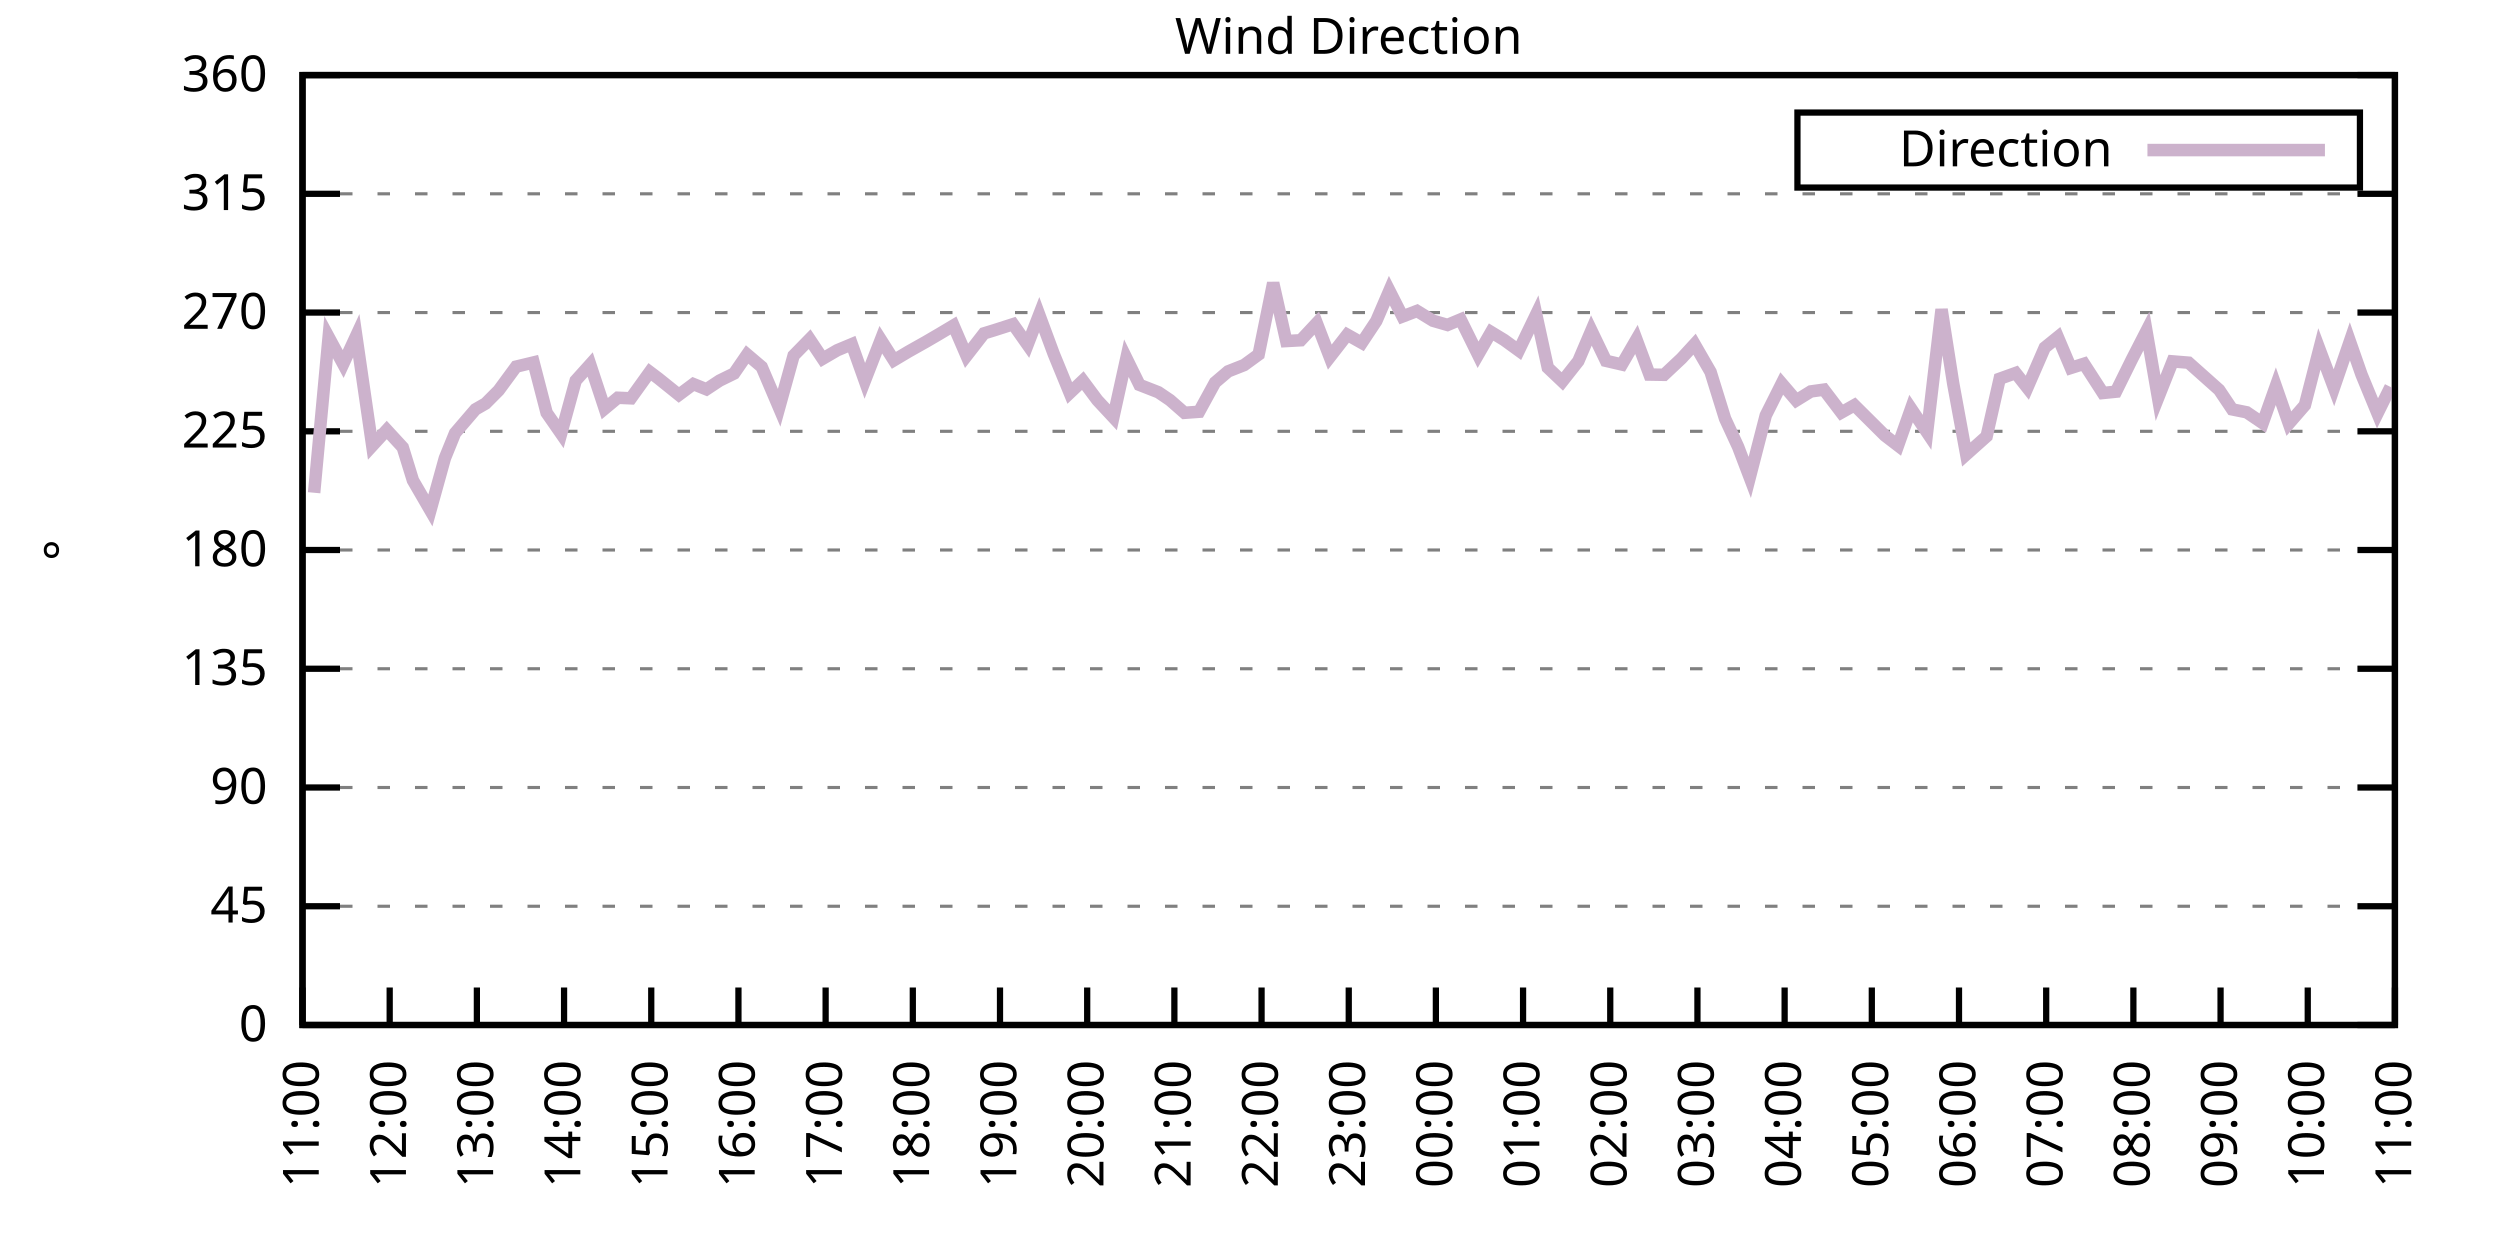
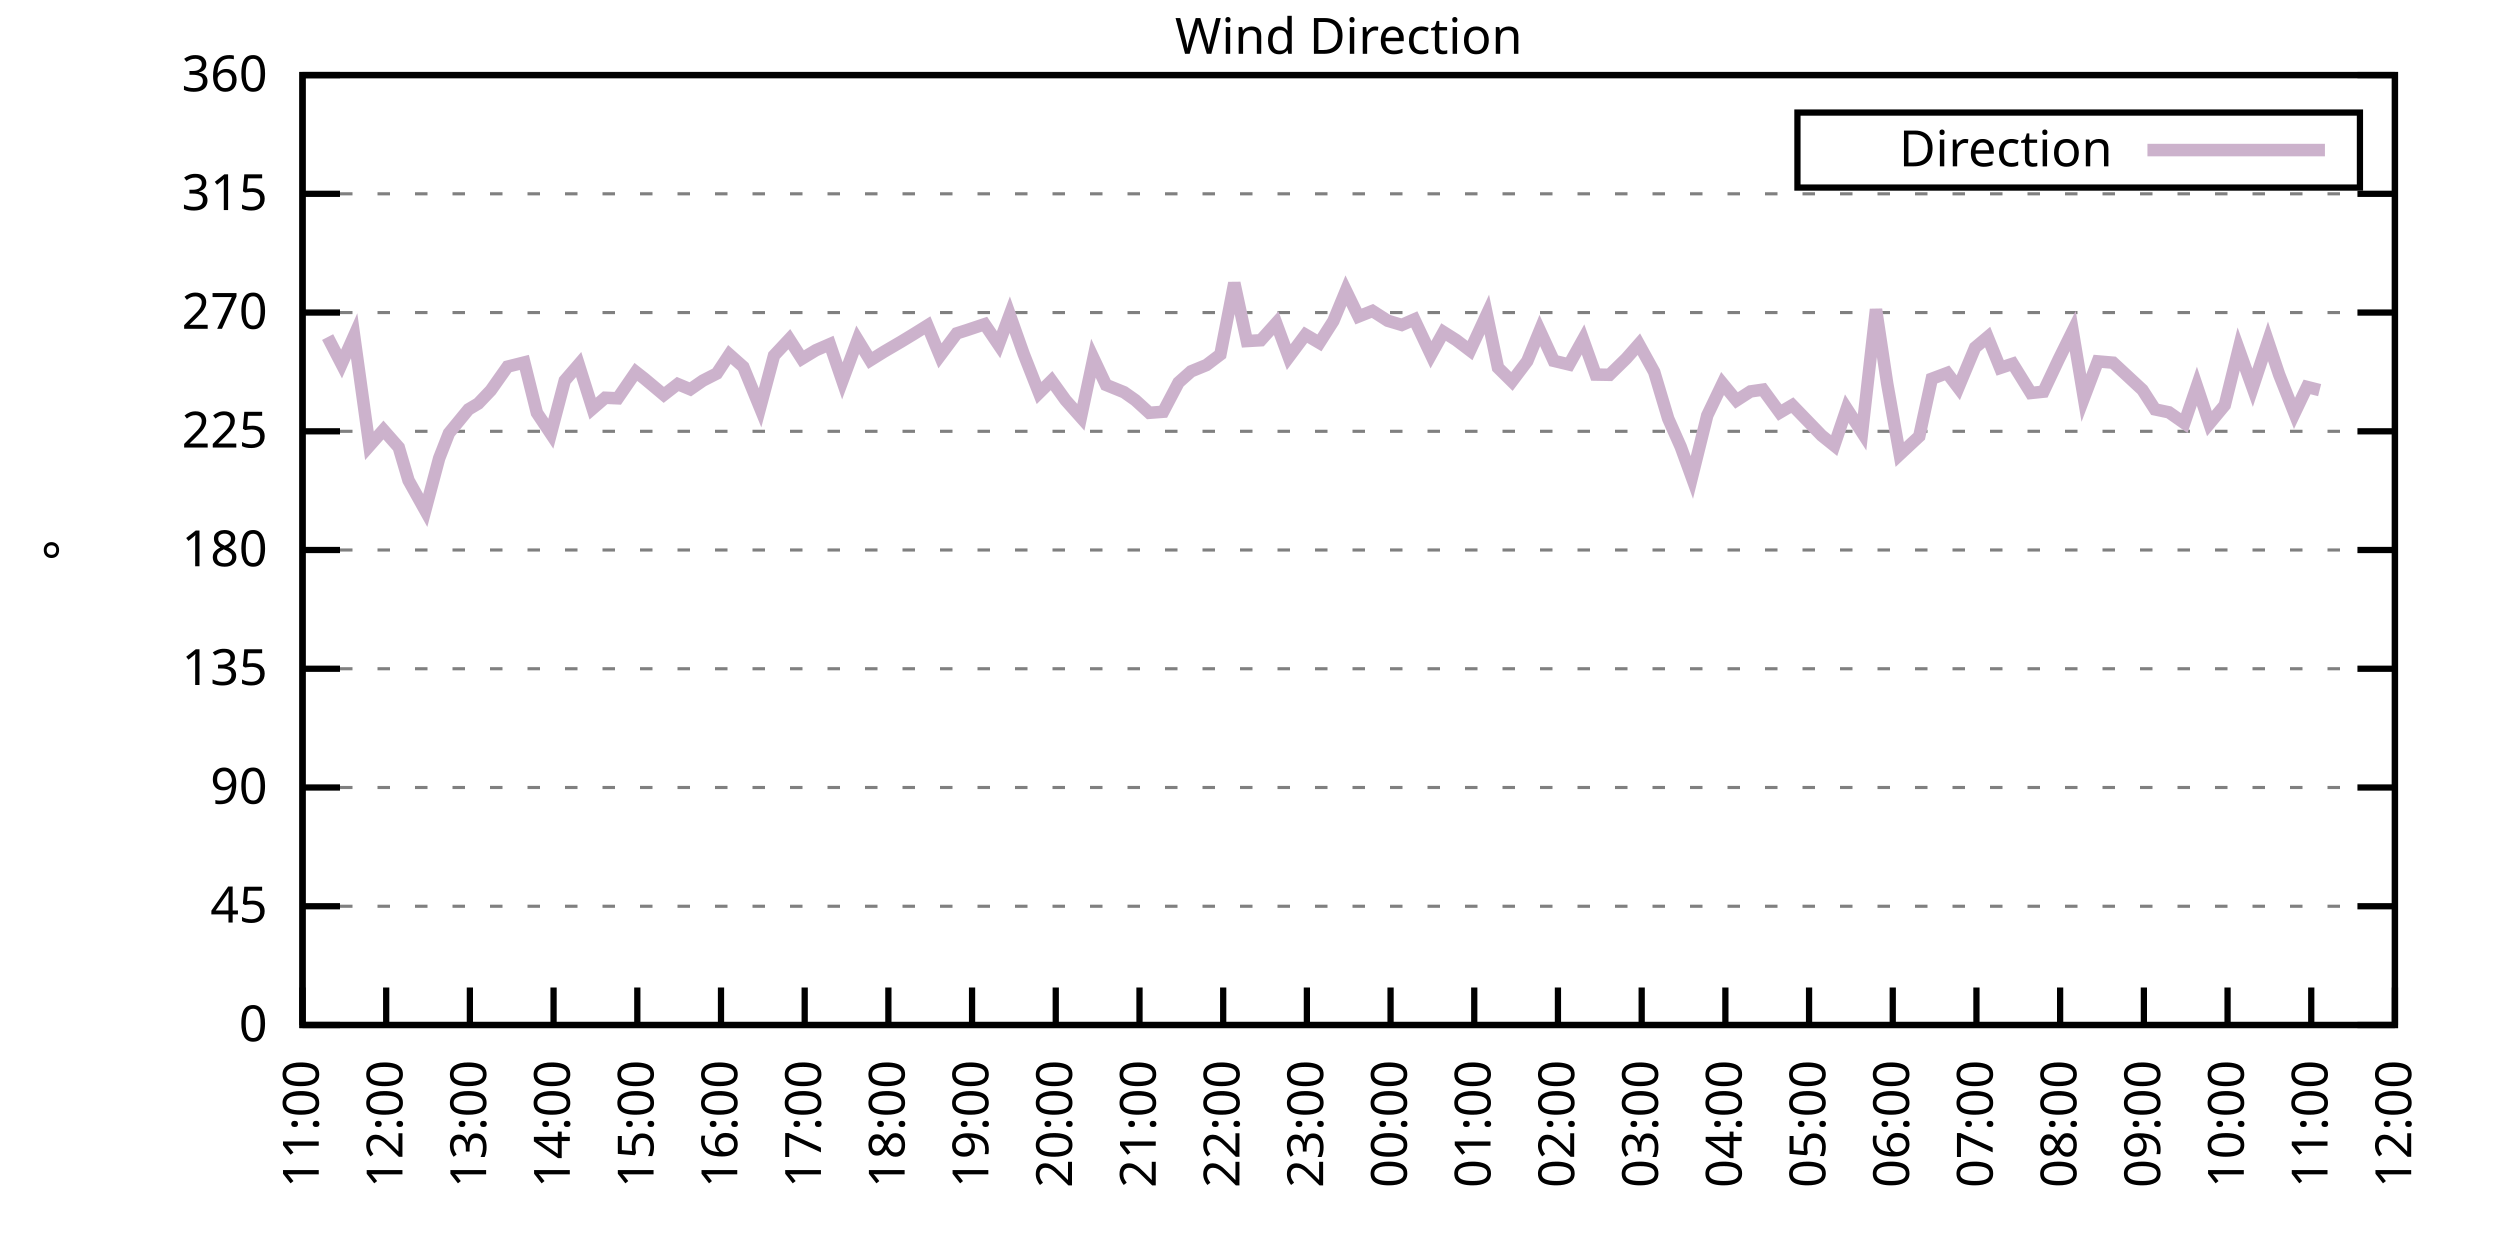
<svg xmlns="http://www.w3.org/2000/svg" xmlns:xlink="http://www.w3.org/1999/xlink" width="400" height="200" viewBox="0 0 400 200">
  <g id="gnuplot_canvas">
    <rect x="0" y="0" width="400" height="200" fill="none" />
    <defs>
      <circle id="gpDot" r="0.5" stroke-width="0.5" stroke="currentColor" />
      <path id="gpPt0" stroke-width="0.333" stroke="currentColor" d="M-1,0 h2 M0,-1 v2" />
      <path id="gpPt1" stroke-width="0.333" stroke="currentColor" d="M-1,-1 L1,1 M1,-1 L-1,1" />
      <path id="gpPt2" stroke-width="0.333" stroke="currentColor" d="M-1,0 L1,0 M0,-1 L0,1 M-1,-1 L1,1 M-1,1 L1,-1" />
      <rect id="gpPt3" stroke-width="0.333" stroke="currentColor" x="-1" y="-1" width="2" height="2" />
      <rect id="gpPt4" stroke-width="0.333" stroke="currentColor" fill="currentColor" x="-1" y="-1" width="2" height="2" />
      <circle id="gpPt5" stroke-width="0.333" stroke="currentColor" cx="0" cy="0" r="1" />
      <use xlink:href="#gpPt5" id="gpPt6" fill="currentColor" stroke="none" />
      <path id="gpPt7" stroke-width="0.333" stroke="currentColor" d="M0,-1.33 L-1.33,0.67 L1.33,0.67 z" />
      <use xlink:href="#gpPt7" id="gpPt8" fill="currentColor" stroke="none" />
      <use xlink:href="#gpPt7" id="gpPt9" stroke="currentColor" transform="rotate(180)" />
      <use xlink:href="#gpPt9" id="gpPt10" fill="currentColor" stroke="none" />
      <use xlink:href="#gpPt3" id="gpPt11" stroke="currentColor" transform="rotate(45)" />
      <use xlink:href="#gpPt11" id="gpPt12" fill="currentColor" stroke="none" />
      <path id="gpPt13" stroke-width="0.333" stroke="currentColor" d="M0,1.330 L1.265,0.411 L0.782,-1.067 L-0.782,-1.076 L-1.265,0.411 z" />
      <use xlink:href="#gpPt13" id="gpPt14" fill="currentColor" stroke="none" />
      <filter id="textbox" filterUnits="objectBoundingBox" x="0" y="0" height="1" width="1">
        <feFlood flood-color="white" flood-opacity="1" result="bgnd" />
        <feComposite in="SourceGraphic" in2="bgnd" operator="atop" />
      </filter>
      <filter id="greybox" filterUnits="objectBoundingBox" x="0" y="0" height="1" width="1">
        <feFlood flood-color="lightgrey" flood-opacity="1" result="grey" />
        <feComposite in="SourceGraphic" in2="grey" operator="atop" />
      </filter>
    </defs>
    <g fill="none" color="white" stroke="currentColor" stroke-width="1.00" stroke-linecap="butt" stroke-linejoin="miter">
</g>
    <g fill="none" color="black" stroke="currentColor" stroke-width="1.00" stroke-linecap="butt" stroke-linejoin="miter">
      <g stroke="none" shape-rendering="crispEdges">
        <polygon fill="rgb(255, 255, 255)" points="48.40,164.00 383.18,164.00 383.18,12.02 48.40,12.02 " />
      </g>
    </g>
    <g fill="none" color="black" stroke="currentColor" stroke-width="1.00" stroke-linecap="butt" stroke-linejoin="miter">
</g>
    <g fill="none" color="black" stroke="black" stroke-width="0.50" stroke-linecap="butt" stroke-linejoin="miter">
</g>
    <g fill="none" color="gray" stroke="currentColor" stroke-width="0.50" stroke-linecap="butt" stroke-linejoin="miter">
      <path stroke="gray" stroke-dasharray="2,4" class="gridline" d="M48.40,164.00 L383.19,164.00  " />
    </g>
    <g fill="none" color="gray" stroke="gray" stroke-width="1.00" stroke-linecap="butt" stroke-linejoin="miter">
</g>
    <g fill="none" color="black" stroke="currentColor" stroke-width="1.00" stroke-linecap="butt" stroke-linejoin="miter">
      <path stroke="black" d="M48.40,164.00 L54.40,164.00 M383.19,164.00 L377.19,164.00  " />
      <g transform="translate(42.80,166.60)" stroke="none" fill="black" font-family="Sans" font-size="8.00" text-anchor="end">
        <text>
          <tspan font-family="Sans"> 0</tspan>
        </text>
      </g>
    </g>
    <g fill="none" color="black" stroke="currentColor" stroke-width="1.00" stroke-linecap="butt" stroke-linejoin="miter">
</g>
    <g fill="none" color="black" stroke="black" stroke-width="0.50" stroke-linecap="butt" stroke-linejoin="miter">
</g>
    <g fill="none" color="gray" stroke="currentColor" stroke-width="0.50" stroke-linecap="butt" stroke-linejoin="miter">
      <path stroke="gray" stroke-dasharray="2,4" class="gridline" d="M48.40,145.00 L383.19,145.00  " />
    </g>
    <g fill="none" color="gray" stroke="gray" stroke-width="1.00" stroke-linecap="butt" stroke-linejoin="miter">
</g>
    <g fill="none" color="black" stroke="currentColor" stroke-width="1.00" stroke-linecap="butt" stroke-linejoin="miter">
      <path stroke="black" d="M48.40,145.00 L54.40,145.00 M383.19,145.00 L377.19,145.00  " />
      <g transform="translate(42.80,147.60)" stroke="none" fill="black" font-family="Sans" font-size="8.00" text-anchor="end">
        <text>
          <tspan font-family="Sans"> 45</tspan>
        </text>
      </g>
    </g>
    <g fill="none" color="black" stroke="currentColor" stroke-width="1.00" stroke-linecap="butt" stroke-linejoin="miter">
</g>
    <g fill="none" color="black" stroke="black" stroke-width="0.50" stroke-linecap="butt" stroke-linejoin="miter">
</g>
    <g fill="none" color="gray" stroke="currentColor" stroke-width="0.50" stroke-linecap="butt" stroke-linejoin="miter">
      <path stroke="gray" stroke-dasharray="2,4" class="gridline" d="M48.40,126.00 L383.19,126.00  " />
    </g>
    <g fill="none" color="gray" stroke="gray" stroke-width="1.00" stroke-linecap="butt" stroke-linejoin="miter">
</g>
    <g fill="none" color="black" stroke="currentColor" stroke-width="1.00" stroke-linecap="butt" stroke-linejoin="miter">
      <path stroke="black" d="M48.40,126.00 L54.40,126.00 M383.19,126.00 L377.19,126.00  " />
      <g transform="translate(42.80,128.60)" stroke="none" fill="black" font-family="Sans" font-size="8.00" text-anchor="end">
        <text>
          <tspan font-family="Sans"> 90</tspan>
        </text>
      </g>
    </g>
    <g fill="none" color="black" stroke="currentColor" stroke-width="1.00" stroke-linecap="butt" stroke-linejoin="miter">
</g>
    <g fill="none" color="black" stroke="black" stroke-width="0.50" stroke-linecap="butt" stroke-linejoin="miter">
</g>
    <g fill="none" color="gray" stroke="currentColor" stroke-width="0.50" stroke-linecap="butt" stroke-linejoin="miter">
      <path stroke="gray" stroke-dasharray="2,4" class="gridline" d="M48.40,107.00 L383.19,107.00  " />
    </g>
    <g fill="none" color="gray" stroke="gray" stroke-width="1.00" stroke-linecap="butt" stroke-linejoin="miter">
</g>
    <g fill="none" color="black" stroke="currentColor" stroke-width="1.00" stroke-linecap="butt" stroke-linejoin="miter">
      <path stroke="black" d="M48.40,107.00 L54.40,107.00 M383.19,107.00 L377.19,107.00  " />
      <g transform="translate(42.80,109.60)" stroke="none" fill="black" font-family="Sans" font-size="8.00" text-anchor="end">
        <text>
          <tspan font-family="Sans"> 135</tspan>
        </text>
      </g>
    </g>
    <g fill="none" color="black" stroke="currentColor" stroke-width="1.00" stroke-linecap="butt" stroke-linejoin="miter">
</g>
    <g fill="none" color="black" stroke="black" stroke-width="0.50" stroke-linecap="butt" stroke-linejoin="miter">
</g>
    <g fill="none" color="gray" stroke="currentColor" stroke-width="0.50" stroke-linecap="butt" stroke-linejoin="miter">
      <path stroke="gray" stroke-dasharray="2,4" class="gridline" d="M48.40,88.00 L383.19,88.00  " />
    </g>
    <g fill="none" color="gray" stroke="gray" stroke-width="1.00" stroke-linecap="butt" stroke-linejoin="miter">
</g>
    <g fill="none" color="black" stroke="currentColor" stroke-width="1.00" stroke-linecap="butt" stroke-linejoin="miter">
      <path stroke="black" d="M48.40,88.00 L54.40,88.00 M383.19,88.00 L377.19,88.00  " />
      <g transform="translate(42.80,90.60)" stroke="none" fill="black" font-family="Sans" font-size="8.00" text-anchor="end">
        <text>
          <tspan font-family="Sans"> 180</tspan>
        </text>
      </g>
    </g>
    <g fill="none" color="black" stroke="currentColor" stroke-width="1.00" stroke-linecap="butt" stroke-linejoin="miter">
</g>
    <g fill="none" color="black" stroke="black" stroke-width="0.50" stroke-linecap="butt" stroke-linejoin="miter">
</g>
    <g fill="none" color="gray" stroke="currentColor" stroke-width="0.50" stroke-linecap="butt" stroke-linejoin="miter">
      <path stroke="gray" stroke-dasharray="2,4" class="gridline" d="M48.40,69.01 L383.19,69.01  " />
    </g>
    <g fill="none" color="gray" stroke="gray" stroke-width="1.00" stroke-linecap="butt" stroke-linejoin="miter">
</g>
    <g fill="none" color="black" stroke="currentColor" stroke-width="1.00" stroke-linecap="butt" stroke-linejoin="miter">
      <path stroke="black" d="M48.40,69.01 L54.40,69.01 M383.19,69.01 L377.19,69.01  " />
      <g transform="translate(42.80,71.61)" stroke="none" fill="black" font-family="Sans" font-size="8.00" text-anchor="end">
        <text>
          <tspan font-family="Sans"> 225</tspan>
        </text>
      </g>
    </g>
    <g fill="none" color="black" stroke="currentColor" stroke-width="1.00" stroke-linecap="butt" stroke-linejoin="miter">
</g>
    <g fill="none" color="black" stroke="black" stroke-width="0.50" stroke-linecap="butt" stroke-linejoin="miter">
</g>
    <g fill="none" color="gray" stroke="currentColor" stroke-width="0.50" stroke-linecap="butt" stroke-linejoin="miter">
      <path stroke="gray" stroke-dasharray="2,4" class="gridline" d="M48.40,50.01 L383.19,50.01  " />
    </g>
    <g fill="none" color="gray" stroke="gray" stroke-width="1.00" stroke-linecap="butt" stroke-linejoin="miter">
</g>
    <g fill="none" color="black" stroke="currentColor" stroke-width="1.00" stroke-linecap="butt" stroke-linejoin="miter">
      <path stroke="black" d="M48.40,50.01 L54.40,50.01 M383.19,50.01 L377.19,50.01  " />
      <g transform="translate(42.80,52.61)" stroke="none" fill="black" font-family="Sans" font-size="8.00" text-anchor="end">
        <text>
          <tspan font-family="Sans"> 270</tspan>
        </text>
      </g>
    </g>
    <g fill="none" color="black" stroke="currentColor" stroke-width="1.00" stroke-linecap="butt" stroke-linejoin="miter">
</g>
    <g fill="none" color="black" stroke="black" stroke-width="0.50" stroke-linecap="butt" stroke-linejoin="miter">
</g>
    <g fill="none" color="gray" stroke="currentColor" stroke-width="0.50" stroke-linecap="butt" stroke-linejoin="miter">
      <path stroke="gray" stroke-dasharray="2,4" class="gridline" d="M48.40,31.01 L383.19,31.01  " />
    </g>
    <g fill="none" color="gray" stroke="gray" stroke-width="1.00" stroke-linecap="butt" stroke-linejoin="miter">
</g>
    <g fill="none" color="black" stroke="currentColor" stroke-width="1.00" stroke-linecap="butt" stroke-linejoin="miter">
      <path stroke="black" d="M48.40,31.01 L54.40,31.01 M383.19,31.01 L377.19,31.01  " />
      <g transform="translate(42.80,33.61)" stroke="none" fill="black" font-family="Sans" font-size="8.00" text-anchor="end">
        <text>
          <tspan font-family="Sans"> 315</tspan>
        </text>
      </g>
    </g>
    <g fill="none" color="black" stroke="currentColor" stroke-width="1.00" stroke-linecap="butt" stroke-linejoin="miter">
</g>
    <g fill="none" color="black" stroke="black" stroke-width="0.50" stroke-linecap="butt" stroke-linejoin="miter">
</g>
    <g fill="none" color="gray" stroke="currentColor" stroke-width="0.50" stroke-linecap="butt" stroke-linejoin="miter">
      <path stroke="gray" stroke-dasharray="2,4" class="gridline" d="M48.40,12.01 L383.19,12.01  " />
    </g>
    <g fill="none" color="gray" stroke="gray" stroke-width="1.00" stroke-linecap="butt" stroke-linejoin="miter">
</g>
    <g fill="none" color="black" stroke="currentColor" stroke-width="1.00" stroke-linecap="butt" stroke-linejoin="miter">
      <path stroke="black" d="M48.40,12.01 L54.40,12.01 M383.19,12.01 L377.19,12.01  " />
      <g transform="translate(42.80,14.61)" stroke="none" fill="black" font-family="Sans" font-size="8.00" text-anchor="end">
        <text>
          <tspan font-family="Sans"> 360</tspan>
        </text>
      </g>
    </g>
    <g fill="none" color="black" stroke="currentColor" stroke-width="1.00" stroke-linecap="butt" stroke-linejoin="miter">
      <path stroke="black" d="M48.40,164.00 L48.40,158.00  " />
      <g transform="translate(51.00,169.60) rotate(270.00)" stroke="none" fill="black" font-family="Sans" font-size="8.00" text-anchor="end">
        <text>
          <tspan font-family="Sans">11:00</tspan>
        </text>
      </g>
    </g>
    <g fill="none" color="black" stroke="currentColor" stroke-width="1.00" stroke-linecap="butt" stroke-linejoin="miter">
-       <path stroke="black" d="M62.35,164.00 L62.35,158.00  " />
-       <g transform="translate(64.95,169.60) rotate(270.00)" stroke="none" fill="black" font-family="Sans" font-size="8.00" text-anchor="end">
+       <path stroke="black" d="M61.79,164.00 L61.79,158.00  " />
+       <g transform="translate(64.39,169.60) rotate(270.00)" stroke="none" fill="black" font-family="Sans" font-size="8.00" text-anchor="end">
        <text>
          <tspan font-family="Sans">12:00</tspan>
        </text>
      </g>
    </g>
    <g fill="none" color="black" stroke="currentColor" stroke-width="1.00" stroke-linecap="butt" stroke-linejoin="miter">
-       <path stroke="black" d="M76.30,164.00 L76.30,158.00  " />
-       <g transform="translate(78.90,169.60) rotate(270.00)" stroke="none" fill="black" font-family="Sans" font-size="8.00" text-anchor="end">
+       <path stroke="black" d="M75.18,164.00 L75.18,158.00  " />
+       <g transform="translate(77.78,169.60) rotate(270.00)" stroke="none" fill="black" font-family="Sans" font-size="8.00" text-anchor="end">
        <text>
          <tspan font-family="Sans">13:00</tspan>
        </text>
      </g>
    </g>
    <g fill="none" color="black" stroke="currentColor" stroke-width="1.00" stroke-linecap="butt" stroke-linejoin="miter">
-       <path stroke="black" d="M90.25,164.00 L90.25,158.00  " />
-       <g transform="translate(92.85,169.60) rotate(270.00)" stroke="none" fill="black" font-family="Sans" font-size="8.00" text-anchor="end">
+       <path stroke="black" d="M88.57,164.00 L88.57,158.00  " />
+       <g transform="translate(91.17,169.60) rotate(270.00)" stroke="none" fill="black" font-family="Sans" font-size="8.00" text-anchor="end">
        <text>
          <tspan font-family="Sans">14:00</tspan>
        </text>
      </g>
    </g>
    <g fill="none" color="black" stroke="currentColor" stroke-width="1.00" stroke-linecap="butt" stroke-linejoin="miter">
-       <path stroke="black" d="M104.20,164.00 L104.20,158.00  " />
-       <g transform="translate(106.80,169.60) rotate(270.00)" stroke="none" fill="black" font-family="Sans" font-size="8.00" text-anchor="end">
+       <path stroke="black" d="M101.97,164.00 L101.97,158.00  " />
+       <g transform="translate(104.57,169.60) rotate(270.00)" stroke="none" fill="black" font-family="Sans" font-size="8.00" text-anchor="end">
        <text>
          <tspan font-family="Sans">15:00</tspan>
        </text>
      </g>
    </g>
    <g fill="none" color="black" stroke="currentColor" stroke-width="1.00" stroke-linecap="butt" stroke-linejoin="miter">
-       <path stroke="black" d="M118.15,164.00 L118.15,158.00  " />
-       <g transform="translate(120.75,169.60) rotate(270.00)" stroke="none" fill="black" font-family="Sans" font-size="8.00" text-anchor="end">
+       <path stroke="black" d="M115.36,164.00 L115.36,158.00  " />
+       <g transform="translate(117.96,169.60) rotate(270.00)" stroke="none" fill="black" font-family="Sans" font-size="8.00" text-anchor="end">
        <text>
          <tspan font-family="Sans">16:00</tspan>
        </text>
      </g>
    </g>
    <g fill="none" color="black" stroke="currentColor" stroke-width="1.00" stroke-linecap="butt" stroke-linejoin="miter">
-       <path stroke="black" d="M132.10,164.00 L132.10,158.00  " />
-       <g transform="translate(134.70,169.60) rotate(270.00)" stroke="none" fill="black" font-family="Sans" font-size="8.00" text-anchor="end">
+       <path stroke="black" d="M128.75,164.00 L128.75,158.00  " />
+       <g transform="translate(131.35,169.60) rotate(270.00)" stroke="none" fill="black" font-family="Sans" font-size="8.00" text-anchor="end">
        <text>
          <tspan font-family="Sans">17:00</tspan>
        </text>
      </g>
    </g>
    <g fill="none" color="black" stroke="currentColor" stroke-width="1.00" stroke-linecap="butt" stroke-linejoin="miter">
-       <path stroke="black" d="M146.05,164.00 L146.05,158.00  " />
-       <g transform="translate(148.65,169.60) rotate(270.00)" stroke="none" fill="black" font-family="Sans" font-size="8.00" text-anchor="end">
+       <path stroke="black" d="M142.14,164.00 L142.14,158.00  " />
+       <g transform="translate(144.74,169.60) rotate(270.00)" stroke="none" fill="black" font-family="Sans" font-size="8.00" text-anchor="end">
        <text>
          <tspan font-family="Sans">18:00</tspan>
        </text>
      </g>
    </g>
    <g fill="none" color="black" stroke="currentColor" stroke-width="1.00" stroke-linecap="butt" stroke-linejoin="miter">
-       <path stroke="black" d="M160.00,164.00 L160.00,158.00  " />
-       <g transform="translate(162.60,169.60) rotate(270.00)" stroke="none" fill="black" font-family="Sans" font-size="8.00" text-anchor="end">
+       <path stroke="black" d="M155.53,164.00 L155.53,158.00  " />
+       <g transform="translate(158.13,169.60) rotate(270.00)" stroke="none" fill="black" font-family="Sans" font-size="8.00" text-anchor="end">
        <text>
          <tspan font-family="Sans">19:00</tspan>
        </text>
      </g>
    </g>
    <g fill="none" color="black" stroke="currentColor" stroke-width="1.00" stroke-linecap="butt" stroke-linejoin="miter">
-       <path stroke="black" d="M173.95,164.00 L173.95,158.00  " />
-       <g transform="translate(176.55,169.60) rotate(270.00)" stroke="none" fill="black" font-family="Sans" font-size="8.00" text-anchor="end">
+       <path stroke="black" d="M168.92,164.00 L168.92,158.00  " />
+       <g transform="translate(171.52,169.60) rotate(270.00)" stroke="none" fill="black" font-family="Sans" font-size="8.00" text-anchor="end">
        <text>
          <tspan font-family="Sans">20:00</tspan>
        </text>
      </g>
    </g>
    <g fill="none" color="black" stroke="currentColor" stroke-width="1.00" stroke-linecap="butt" stroke-linejoin="miter">
-       <path stroke="black" d="M187.90,164.00 L187.90,158.00  " />
-       <g transform="translate(190.50,169.60) rotate(270.00)" stroke="none" fill="black" font-family="Sans" font-size="8.00" text-anchor="end">
+       <path stroke="black" d="M182.32,164.00 L182.32,158.00  " />
+       <g transform="translate(184.92,169.60) rotate(270.00)" stroke="none" fill="black" font-family="Sans" font-size="8.00" text-anchor="end">
        <text>
          <tspan font-family="Sans">21:00</tspan>
        </text>
      </g>
    </g>
    <g fill="none" color="black" stroke="currentColor" stroke-width="1.00" stroke-linecap="butt" stroke-linejoin="miter">
-       <path stroke="black" d="M201.85,164.00 L201.85,158.00  " />
-       <g transform="translate(204.45,169.60) rotate(270.00)" stroke="none" fill="black" font-family="Sans" font-size="8.00" text-anchor="end">
+       <path stroke="black" d="M195.71,164.00 L195.71,158.00  " />
+       <g transform="translate(198.31,169.60) rotate(270.00)" stroke="none" fill="black" font-family="Sans" font-size="8.00" text-anchor="end">
        <text>
          <tspan font-family="Sans">22:00</tspan>
        </text>
      </g>
    </g>
    <g fill="none" color="black" stroke="currentColor" stroke-width="1.00" stroke-linecap="butt" stroke-linejoin="miter">
-       <path stroke="black" d="M215.80,164.00 L215.80,158.00  " />
-       <g transform="translate(218.40,169.60) rotate(270.00)" stroke="none" fill="black" font-family="Sans" font-size="8.00" text-anchor="end">
+       <path stroke="black" d="M209.10,164.00 L209.10,158.00  " />
+       <g transform="translate(211.70,169.60) rotate(270.00)" stroke="none" fill="black" font-family="Sans" font-size="8.00" text-anchor="end">
        <text>
          <tspan font-family="Sans">23:00</tspan>
        </text>
      </g>
    </g>
    <g fill="none" color="black" stroke="currentColor" stroke-width="1.00" stroke-linecap="butt" stroke-linejoin="miter">
-       <path stroke="black" d="M229.74,164.00 L229.74,158.00  " />
-       <g transform="translate(232.34,169.60) rotate(270.00)" stroke="none" fill="black" font-family="Sans" font-size="8.00" text-anchor="end">
+       <path stroke="black" d="M222.49,164.00 L222.49,158.00  " />
+       <g transform="translate(225.09,169.60) rotate(270.00)" stroke="none" fill="black" font-family="Sans" font-size="8.00" text-anchor="end">
        <text>
          <tspan font-family="Sans">00:00</tspan>
        </text>
      </g>
    </g>
    <g fill="none" color="black" stroke="currentColor" stroke-width="1.00" stroke-linecap="butt" stroke-linejoin="miter">
-       <path stroke="black" d="M243.69,164.00 L243.69,158.00  " />
-       <g transform="translate(246.29,169.60) rotate(270.00)" stroke="none" fill="black" font-family="Sans" font-size="8.00" text-anchor="end">
+       <path stroke="black" d="M235.88,164.00 L235.88,158.00  " />
+       <g transform="translate(238.48,169.60) rotate(270.00)" stroke="none" fill="black" font-family="Sans" font-size="8.00" text-anchor="end">
        <text>
          <tspan font-family="Sans">01:00</tspan>
        </text>
      </g>
    </g>
    <g fill="none" color="black" stroke="currentColor" stroke-width="1.00" stroke-linecap="butt" stroke-linejoin="miter">
-       <path stroke="black" d="M257.64,164.00 L257.64,158.00  " />
-       <g transform="translate(260.24,169.60) rotate(270.00)" stroke="none" fill="black" font-family="Sans" font-size="8.00" text-anchor="end">
+       <path stroke="black" d="M249.27,164.00 L249.27,158.00  " />
+       <g transform="translate(251.87,169.60) rotate(270.00)" stroke="none" fill="black" font-family="Sans" font-size="8.00" text-anchor="end">
        <text>
          <tspan font-family="Sans">02:00</tspan>
        </text>
      </g>
    </g>
    <g fill="none" color="black" stroke="currentColor" stroke-width="1.00" stroke-linecap="butt" stroke-linejoin="miter">
-       <path stroke="black" d="M271.59,164.00 L271.59,158.00  " />
-       <g transform="translate(274.19,169.60) rotate(270.00)" stroke="none" fill="black" font-family="Sans" font-size="8.00" text-anchor="end">
+       <path stroke="black" d="M262.67,164.00 L262.67,158.00  " />
+       <g transform="translate(265.27,169.60) rotate(270.00)" stroke="none" fill="black" font-family="Sans" font-size="8.00" text-anchor="end">
        <text>
          <tspan font-family="Sans">03:00</tspan>
        </text>
      </g>
    </g>
    <g fill="none" color="black" stroke="currentColor" stroke-width="1.00" stroke-linecap="butt" stroke-linejoin="miter">
-       <path stroke="black" d="M285.54,164.00 L285.54,158.00  " />
-       <g transform="translate(288.14,169.60) rotate(270.00)" stroke="none" fill="black" font-family="Sans" font-size="8.00" text-anchor="end">
+       <path stroke="black" d="M276.06,164.00 L276.06,158.00  " />
+       <g transform="translate(278.66,169.60) rotate(270.00)" stroke="none" fill="black" font-family="Sans" font-size="8.00" text-anchor="end">
        <text>
          <tspan font-family="Sans">04:00</tspan>
        </text>
      </g>
    </g>
    <g fill="none" color="black" stroke="currentColor" stroke-width="1.00" stroke-linecap="butt" stroke-linejoin="miter">
-       <path stroke="black" d="M299.49,164.00 L299.49,158.00  " />
-       <g transform="translate(302.09,169.60) rotate(270.00)" stroke="none" fill="black" font-family="Sans" font-size="8.00" text-anchor="end">
+       <path stroke="black" d="M289.45,164.00 L289.45,158.00  " />
+       <g transform="translate(292.05,169.60) rotate(270.00)" stroke="none" fill="black" font-family="Sans" font-size="8.00" text-anchor="end">
        <text>
          <tspan font-family="Sans">05:00</tspan>
        </text>
      </g>
    </g>
    <g fill="none" color="black" stroke="currentColor" stroke-width="1.00" stroke-linecap="butt" stroke-linejoin="miter">
-       <path stroke="black" d="M313.44,164.00 L313.44,158.00  " />
-       <g transform="translate(316.04,169.60) rotate(270.00)" stroke="none" fill="black" font-family="Sans" font-size="8.00" text-anchor="end">
+       <path stroke="black" d="M302.84,164.00 L302.84,158.00  " />
+       <g transform="translate(305.44,169.60) rotate(270.00)" stroke="none" fill="black" font-family="Sans" font-size="8.00" text-anchor="end">
        <text>
          <tspan font-family="Sans">06:00</tspan>
        </text>
      </g>
    </g>
    <g fill="none" color="black" stroke="currentColor" stroke-width="1.00" stroke-linecap="butt" stroke-linejoin="miter">
-       <path stroke="black" d="M327.39,164.00 L327.39,158.00  " />
-       <g transform="translate(329.99,169.60) rotate(270.00)" stroke="none" fill="black" font-family="Sans" font-size="8.00" text-anchor="end">
+       <path stroke="black" d="M316.23,164.00 L316.23,158.00  " />
+       <g transform="translate(318.83,169.60) rotate(270.00)" stroke="none" fill="black" font-family="Sans" font-size="8.00" text-anchor="end">
        <text>
          <tspan font-family="Sans">07:00</tspan>
        </text>
      </g>
    </g>
    <g fill="none" color="black" stroke="currentColor" stroke-width="1.00" stroke-linecap="butt" stroke-linejoin="miter">
-       <path stroke="black" d="M341.34,164.00 L341.34,158.00  " />
-       <g transform="translate(343.94,169.60) rotate(270.00)" stroke="none" fill="black" font-family="Sans" font-size="8.00" text-anchor="end">
+       <path stroke="black" d="M329.62,164.00 L329.62,158.00  " />
+       <g transform="translate(332.22,169.60) rotate(270.00)" stroke="none" fill="black" font-family="Sans" font-size="8.00" text-anchor="end">
        <text>
          <tspan font-family="Sans">08:00</tspan>
        </text>
      </g>
    </g>
    <g fill="none" color="black" stroke="currentColor" stroke-width="1.00" stroke-linecap="butt" stroke-linejoin="miter">
-       <path stroke="black" d="M355.29,164.00 L355.29,158.00  " />
-       <g transform="translate(357.89,169.60) rotate(270.00)" stroke="none" fill="black" font-family="Sans" font-size="8.00" text-anchor="end">
+       <path stroke="black" d="M343.02,164.00 L343.02,158.00  " />
+       <g transform="translate(345.62,169.60) rotate(270.00)" stroke="none" fill="black" font-family="Sans" font-size="8.00" text-anchor="end">
        <text>
          <tspan font-family="Sans">09:00</tspan>
        </text>
      </g>
    </g>
    <g fill="none" color="black" stroke="currentColor" stroke-width="1.00" stroke-linecap="butt" stroke-linejoin="miter">
-       <path stroke="black" d="M369.24,164.00 L369.24,158.00  " />
-       <g transform="translate(371.84,169.60) rotate(270.00)" stroke="none" fill="black" font-family="Sans" font-size="8.00" text-anchor="end">
+       <path stroke="black" d="M356.41,164.00 L356.41,158.00  " />
+       <g transform="translate(359.01,169.60) rotate(270.00)" stroke="none" fill="black" font-family="Sans" font-size="8.00" text-anchor="end">
        <text>
          <tspan font-family="Sans">10:00</tspan>
+         </text>
+       </g>
+     </g>
+     <g fill="none" color="black" stroke="currentColor" stroke-width="1.00" stroke-linecap="butt" stroke-linejoin="miter">
+       <path stroke="black" d="M369.80,164.00 L369.80,158.00  " />
+       <g transform="translate(372.40,169.60) rotate(270.00)" stroke="none" fill="black" font-family="Sans" font-size="8.00" text-anchor="end">
+         <text>
+           <tspan font-family="Sans">11:00</tspan>
        </text>
      </g>
    </g>
    <g fill="none" color="black" stroke="currentColor" stroke-width="1.00" stroke-linecap="butt" stroke-linejoin="miter">
      <path stroke="black" d="M383.19,164.00 L383.19,158.00  " />
      <g transform="translate(385.79,169.60) rotate(270.00)" stroke="none" fill="black" font-family="Sans" font-size="8.00" text-anchor="end">
        <text>
-           <tspan font-family="Sans">11:00</tspan>
+           <tspan font-family="Sans">12:00</tspan>
        </text>
      </g>
    </g>
    <g fill="none" color="black" stroke="currentColor" stroke-width="1.00" stroke-linecap="butt" stroke-linejoin="miter">
</g>
    <g fill="none" color="black" stroke="currentColor" stroke-width="1.00" stroke-linecap="butt" stroke-linejoin="miter">
      <path stroke="black" d="M48.40,12.01 L48.40,164.00 L383.19,164.00 L383.19,12.01 L48.40,12.01 Z  " />
    </g>
    <g fill="none" color="black" stroke="currentColor" stroke-width="1.00" stroke-linecap="butt" stroke-linejoin="miter">
</g>
    <g fill="none" color="black" stroke="currentColor" stroke-width="1.00" stroke-linecap="butt" stroke-linejoin="miter">
      <path stroke="black" d="M287.59,30.01 L287.59,18.01 L377.59,18.01 L377.59,30.01 L287.59,30.01 Z  " />
    </g>
    <g id="Wind_direction_plot_1">
      <g fill="none" color="white" stroke="black" stroke-width="2.00" stroke-linecap="butt" stroke-linejoin="miter">
</g>
      <g fill="none" color="black" stroke="currentColor" stroke-width="2.00" stroke-linecap="butt" stroke-linejoin="miter">
        <g transform="translate(337.99,26.61)" stroke="none" fill="black" font-family="Sans" font-size="8.00" text-anchor="end">
          <text>
            <tspan font-family="Sans">Direction</tspan>
          </text>
        </g>
      </g>
      <g fill="none" color="black" stroke="currentColor" stroke-width="2.00" stroke-linecap="butt" stroke-linejoin="miter">
-         <path stroke="rgb(204, 178, 204)" d="M343.59,24.01 L371.99,24.01 M50.26,78.84 L52.58,53.93 L54.91,58.24 L57.00,53.72 L59.56,71.33 L61.88,68.80   L64.44,71.58 L66.07,76.86 L68.86,81.67 L71.18,73.31 L72.81,69.30 L76.07,65.50 L77.69,64.57 L79.79,62.46   L82.58,58.66 L85.37,57.99 L87.46,66.05 L89.78,69.39 L92.11,60.90 L94.43,58.32 L96.76,65.38 L98.85,63.64   L100.94,63.73 L103.97,59.51 L105.36,60.56 L108.62,63.18 L110.94,61.45 L113.03,62.29 L115.13,60.90 L117.45,59.76   L119.54,56.72 L121.87,58.70 L124.66,65.25 L126.98,56.89 L129.54,54.27 L131.63,57.40 L133.96,56.04 L136.28,55.07   L138.37,60.94 L140.93,54.36 L143.02,57.65 L145.35,56.26 L148.14,54.69 L150.23,53.47 L152.56,52.08 L154.65,56.93   L157.44,53.34 L159.07,52.84 L162.09,51.87 L164.41,55.16 L166.27,50.35 L168.60,56.64 L171.16,62.88 L173.25,60.90   L175.57,64.02 L178.13,66.77 L180.22,57.31 L182.32,61.58 L185.34,62.76 L187.20,64.02 L189.52,66.05 L191.85,65.88   L194.41,61.20 L196.50,59.42 L199.06,58.41 L201.38,56.72 L203.71,45.28 L205.80,54.57 L208.12,54.44 L210.68,51.70   L212.77,57.14 L215.56,53.55 L217.89,54.86 L220.21,51.36 L222.30,46.50 L224.40,50.64 L226.72,49.75 L229.28,51.32   L231.60,51.99 L233.70,51.11 L236.49,56.76 L238.58,53.13 L240.67,54.40 L243.00,56.09 L245.79,50.30 L247.65,58.83   L249.97,61.03 L252.53,57.78 L254.62,52.88 L256.95,57.73 L259.50,58.32 L261.83,54.31 L263.92,59.93 L266.25,59.97   L269.04,57.35 L271.13,55.07 L273.69,59.51 L276.01,66.98 L278.10,71.50 L279.96,76.39 L282.52,66.47 L285.08,61.36   L287.40,64.07 L289.73,62.63 L291.82,62.34 L294.61,66.01 L296.70,64.83 L301.58,69.68 L303.68,71.29 L305.77,65.38   L308.33,69.18 L310.65,49.50 L312.51,61.36 L314.60,72.72 L317.86,69.81 L319.95,60.60 L322.51,59.68 L324.37,62.04   L327.16,55.62 L329.25,53.93 L331.34,58.87 L333.44,58.20 L336.46,62.88 L338.55,62.67 L341.11,57.48 L343.43,52.96   L345.29,63.69 L347.62,57.82 L350.18,58.03 L355.06,62.38 L357.15,65.50 L359.48,65.97 L362.03,67.70 L364.13,61.79   L366.22,67.78 L368.78,64.83 L371.10,55.83 L373.43,62.04 L375.98,54.61 L377.84,59.93 L380.40,66.14 L382.49,61.91    " />
+         <path stroke="rgb(204, 178, 204)" d="M343.59,24.01 L371.99,24.01 M52.42,53.93 L54.65,58.24 L56.66,53.72 L59.11,71.33 L61.35,68.80 L63.80,71.58   L65.36,76.86 L68.04,81.67 L70.27,73.31 L71.84,69.30 L74.96,65.50 L76.52,64.57 L78.53,62.46 L81.21,58.66   L83.89,57.99 L85.90,66.05 L88.13,69.39 L90.36,60.90 L92.59,58.32 L94.82,65.38 L96.83,63.64 L98.84,63.73   L101.74,59.51 L103.08,60.56 L106.21,63.18 L108.44,61.45 L110.45,62.29 L112.46,60.90 L114.69,59.76 L116.70,56.72   L118.93,58.70 L121.61,65.25 L123.84,56.89 L126.29,54.27 L128.30,57.40 L130.54,56.04 L132.77,55.07 L134.78,60.94   L137.23,54.36 L139.24,57.65 L141.47,56.26 L144.15,54.69 L146.16,53.47 L148.39,52.08 L150.40,56.93 L153.08,53.34   L154.64,52.84 L157.54,51.87 L159.77,55.16 L161.56,50.35 L163.79,56.64 L166.25,62.88 L168.25,60.90 L170.49,64.02   L172.94,66.77 L174.95,57.31 L176.96,61.58 L179.86,62.76 L181.65,64.02 L183.88,66.05 L186.11,65.88 L188.57,61.20   L190.57,59.42 L193.03,58.41 L195.26,56.72 L197.49,45.28 L199.50,54.57 L201.73,54.44 L204.19,51.70 L206.20,57.14   L208.88,53.55 L211.11,54.86 L213.34,51.36 L215.35,46.50 L217.36,50.64 L219.59,49.75 L222.04,51.32 L224.28,51.99   L226.29,51.11 L228.96,56.76 L230.97,53.13 L232.98,54.40 L235.21,56.09 L237.89,50.30 L239.68,58.83 L241.91,61.03   L244.36,57.78 L246.37,52.88 L248.60,57.73 L251.06,58.32 L253.29,54.31 L255.30,59.93 L257.53,59.97 L260.21,57.35   L262.22,55.07 L264.67,59.51 L266.91,66.98 L268.92,71.50 L270.70,76.39 L273.16,66.47 L275.61,61.36 L277.84,64.07   L280.07,62.63 L282.08,62.34 L284.76,66.01 L286.77,64.83 L291.46,69.68 L293.47,71.29 L295.48,65.38 L297.93,69.18   L300.16,49.50 L301.95,61.36 L303.96,72.72 L307.08,69.81 L309.09,60.60 L311.54,59.68 L313.33,62.04 L316.01,55.62   L318.02,53.93 L320.03,58.87 L322.04,58.20 L324.94,62.88 L326.95,62.67 L329.40,57.48 L331.63,52.96 L333.42,63.69   L335.65,57.82 L338.10,58.03 L342.79,62.38 L344.80,65.50 L347.03,65.97 L349.49,67.70 L351.50,61.79 L353.51,67.78   L355.96,64.83 L358.19,55.83 L360.42,62.04 L362.88,54.61 L364.66,59.93 L367.12,66.14 L369.13,61.91 L371.14,62.42    " />
      </g>
    </g>
    <g fill="none" color="black" stroke="currentColor" stroke-width="2.00" stroke-linecap="butt" stroke-linejoin="miter">
</g>
    <g fill="none" color="black" stroke="black" stroke-width="1.00" stroke-linecap="butt" stroke-linejoin="miter">
</g>
    <g fill="none" color="black" stroke="currentColor" stroke-width="1.00" stroke-linecap="butt" stroke-linejoin="miter">
      <path stroke="black" d="M48.40,12.01 L48.40,164.00 L383.19,164.00 L383.19,12.01 L48.40,12.01 Z  " />
      <g transform="translate(12.80,88.01) rotate(270.00)" stroke="none" fill="black" font-family="Sans" font-size="8.00" text-anchor="middle">
        <text>
          <tspan font-family="Sans">°</tspan>
        </text>
      </g>
    </g>
    <g fill="none" color="black" stroke="currentColor" stroke-width="1.00" stroke-linecap="butt" stroke-linejoin="miter">
</g>
    <g fill="none" color="black" stroke="currentColor" stroke-width="1.00" stroke-linecap="butt" stroke-linejoin="miter">
      <g transform="translate(215.79,8.61)" stroke="none" fill="black" font-family="Sans" font-size="8.00" text-anchor="middle">
        <text>
          <tspan font-family="Sans">Wind Direction</tspan>
        </text>
      </g>
    </g>
    <g fill="none" color="black" stroke="currentColor" stroke-width="1.00" stroke-linecap="butt" stroke-linejoin="miter">
</g>
  </g>
</svg>
